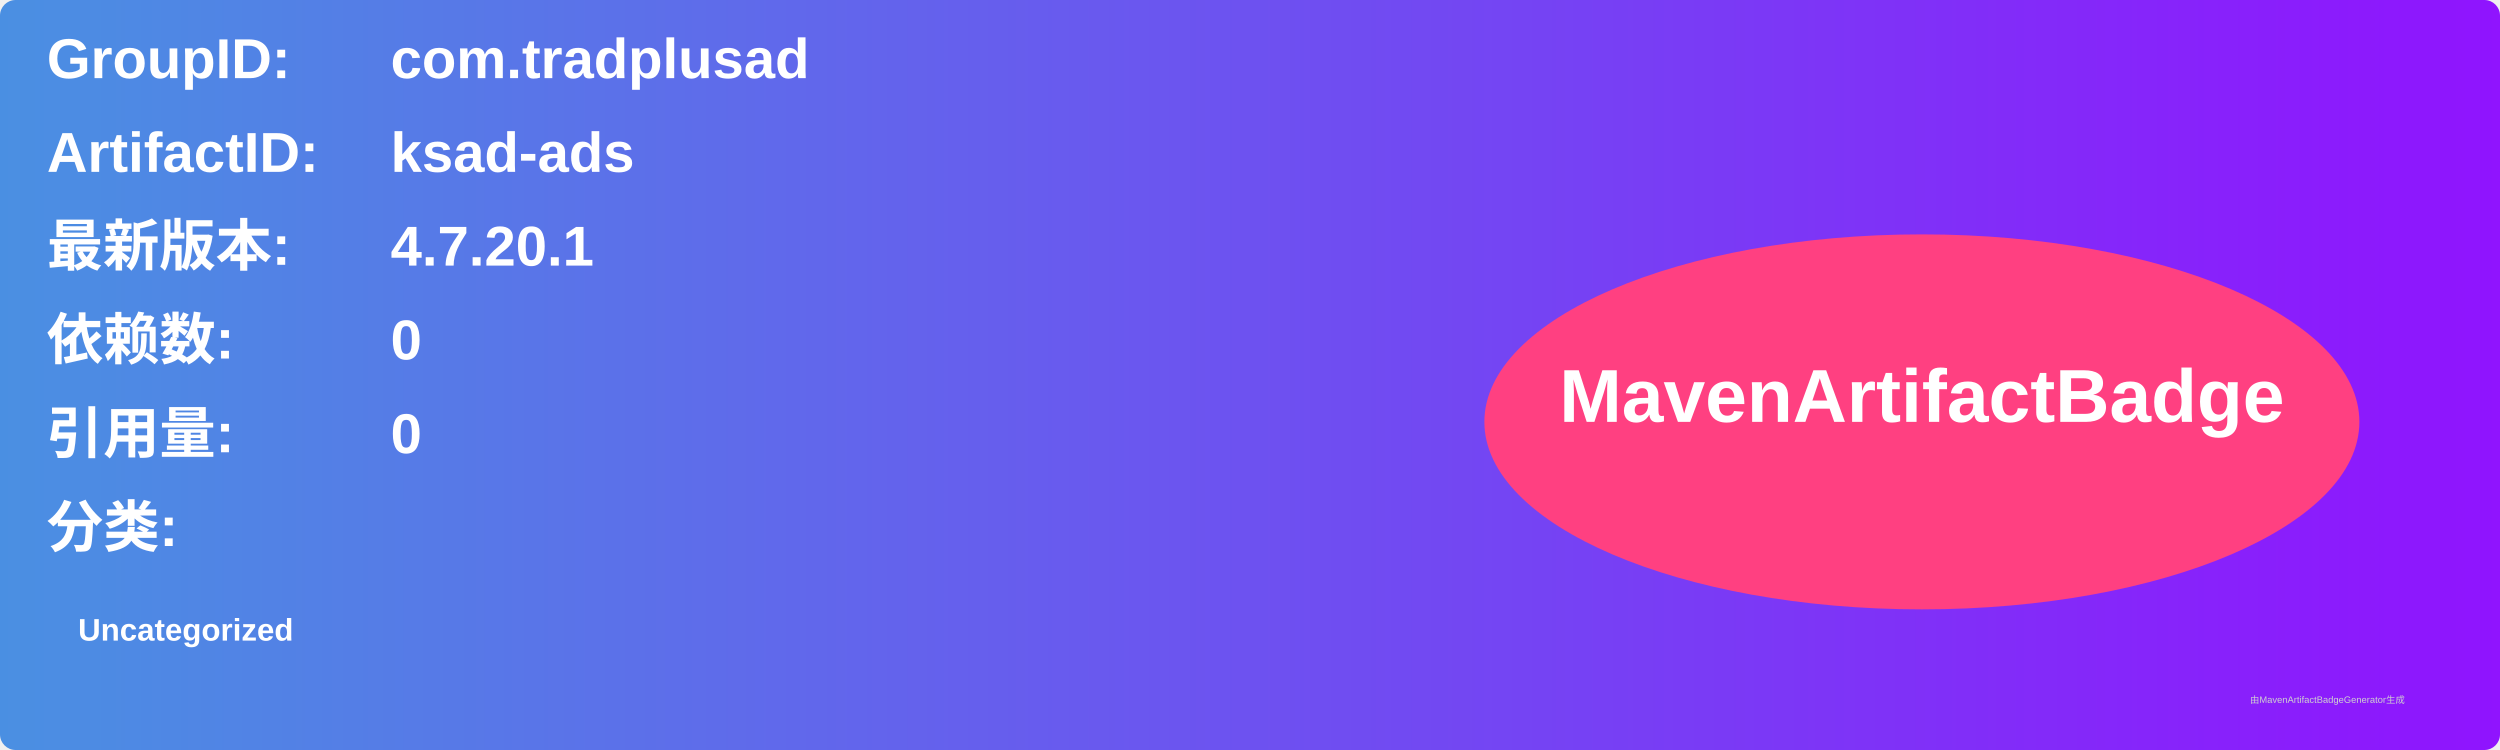
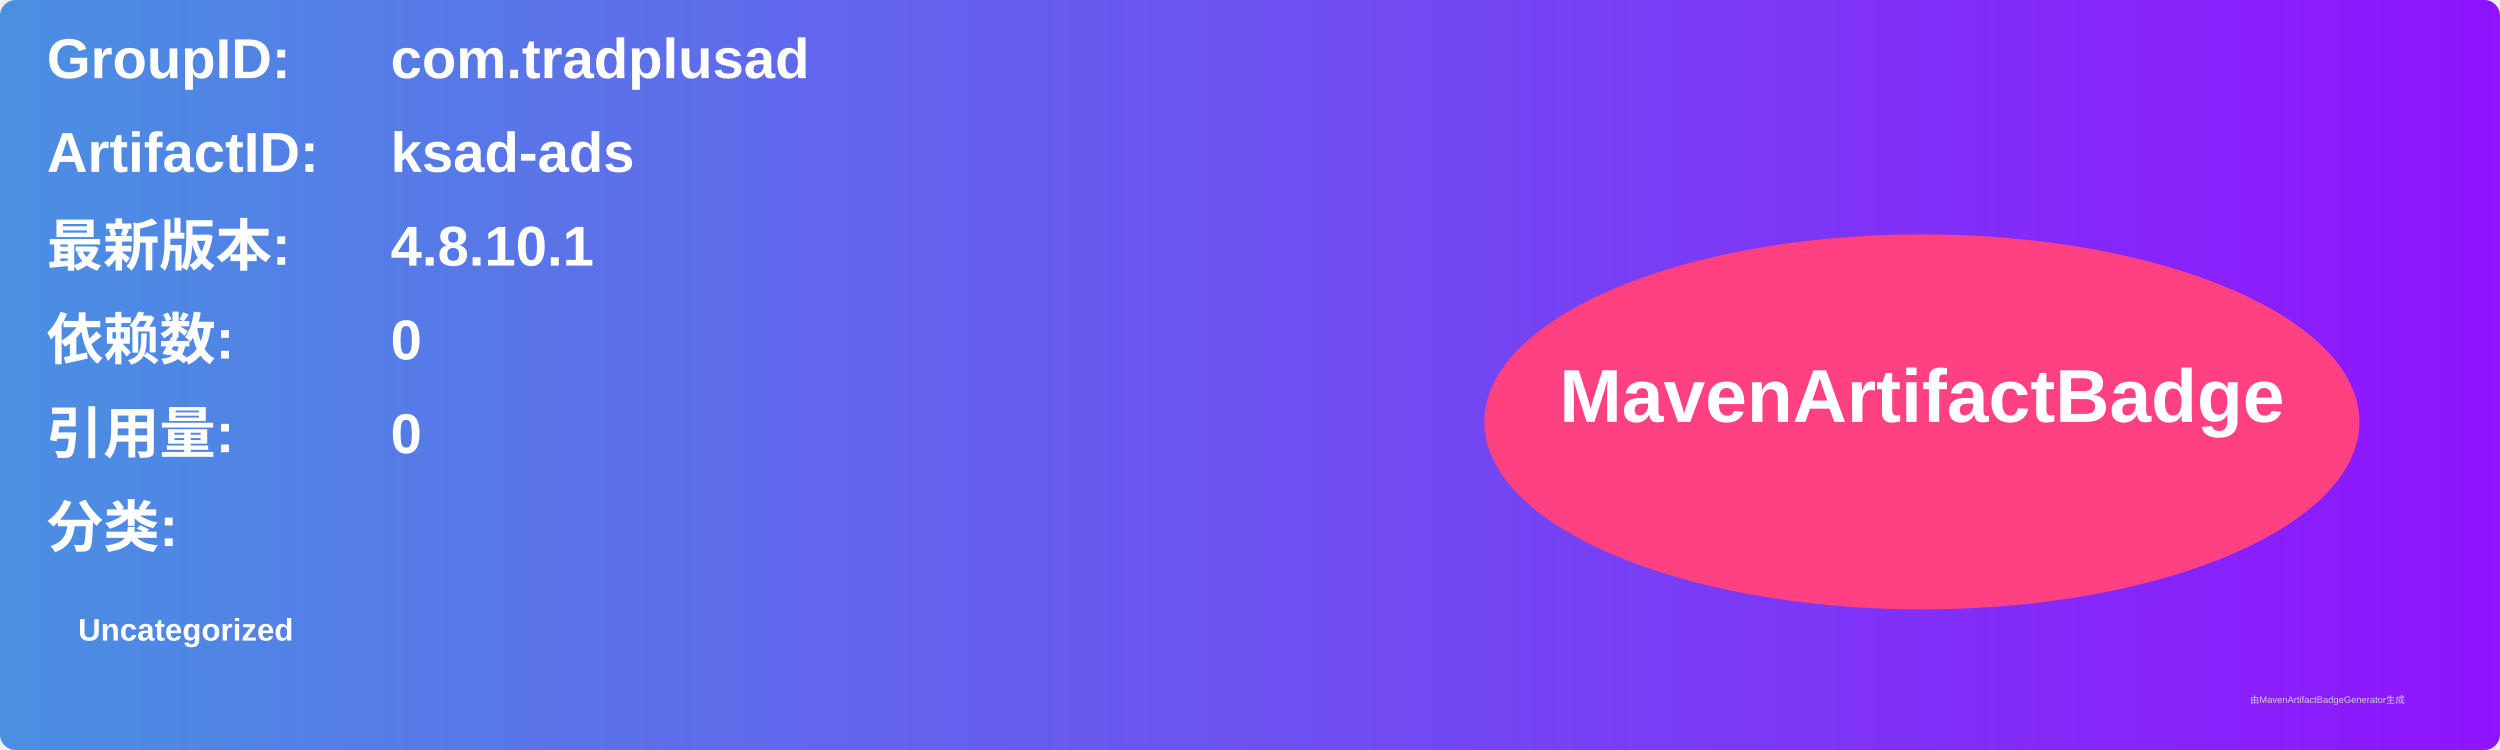
<svg xmlns="http://www.w3.org/2000/svg" width="800" height="240" viewBox="0 0 800 240">
  <linearGradient id="grad" x1="0%" y1="0%" x2="100%" y2="0%">
    <stop offset="0%" stop-color="#4a90e2" />
    <stop offset="100%" stop-color="#9013fe" />
  </linearGradient>
  <rect width="100%" height="100%" rx="5" ry="5" fill="url(#grad)" />
  <g transform="translate(15, 15)">
    <text x="0" y="10" font-family="Arial" font-size="18" fill="white" font-weight="bold" width="260">GroupID:</text>
    <text x="110" y="10" font-family="Arial" font-size="18" fill="white" font-weight="bold" width="460">com.tradplusad</text>
    <text x="0" y="40" font-family="Arial" font-size="18" fill="white" font-weight="bold" width="260">ArtifactID:</text>
    <text x="110" y="40" font-family="Arial" font-size="18" fill="white" font-weight="bold" width="460">ksad-ads</text>
    <text x="0" y="70" font-family="Arial" font-size="18" fill="white" font-weight="bold">最新版本:</text>
    <text x="110" y="70" font-family="Arial" font-size="18" fill="white" font-weight="bold">
-       <tspan font-weight="bold">4.7.20.1</tspan>
+       <tspan font-weight="bold">4.8.10.1</tspan>
    </text>
    <text x="0" y="100" font-family="Arial" font-size="18" fill="white" font-weight="bold">依赖数: </text>
    <text x="110" y="100" font-family="Arial" font-size="18" fill="white">
      <tspan font-weight="bold">0</tspan>
    </text>
    <text x="0" y="130" font-family="Arial" font-size="18" fill="white" font-weight="bold">引用量: </text>
    <text x="110" y="130" font-family="Arial" font-size="18" fill="white">
      <tspan font-weight="bold">0</tspan>
    </text>
    <text x="0" y="160" font-family="Arial" font-size="18" fill="white" font-weight="bold">分类:</text>
    <text x="10" y="190" font-family="Arial" font-size="10" fill="white">
      <tspan font-weight="bold">Uncategorized</tspan>
    </text>
    <ellipse cx="600" cy="120" rx="140" ry="60" fill="#ff4081" />
    <text x="600" y="120" text-anchor="middle" font-family="Arial" font-size="24" fill="white" font-weight="bold">MavenArtifactBadge</text>
  </g>
  <text x="720" y="225" font-family="Arial" font-size="3" fill="#d0d0d0">由MavenArtifactBadgeGenerator生成</text>
</svg>
